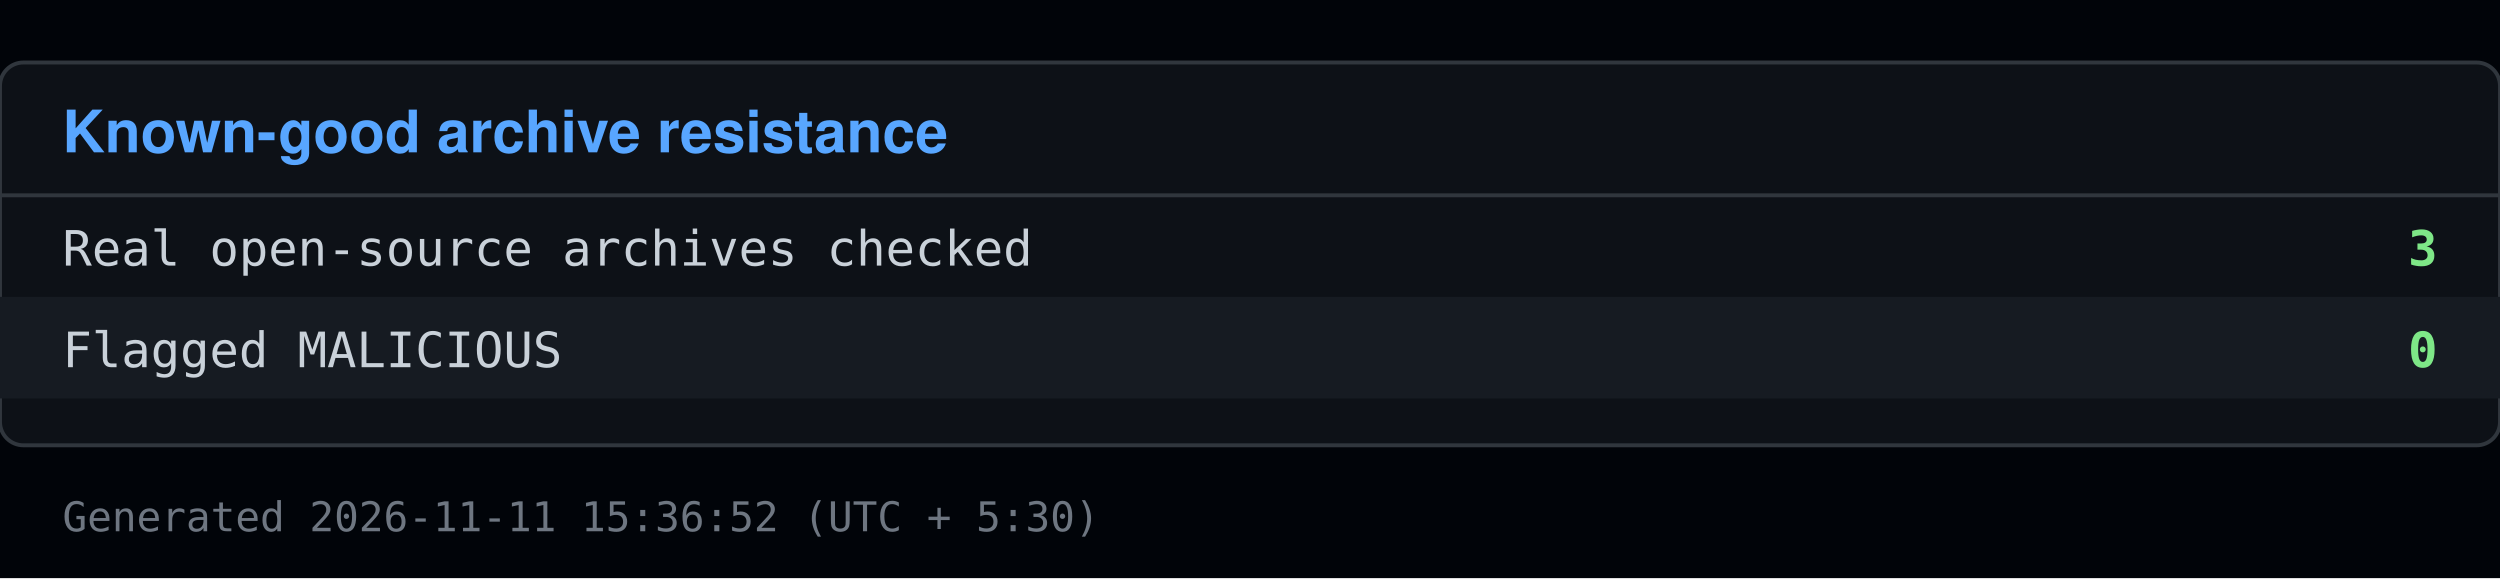
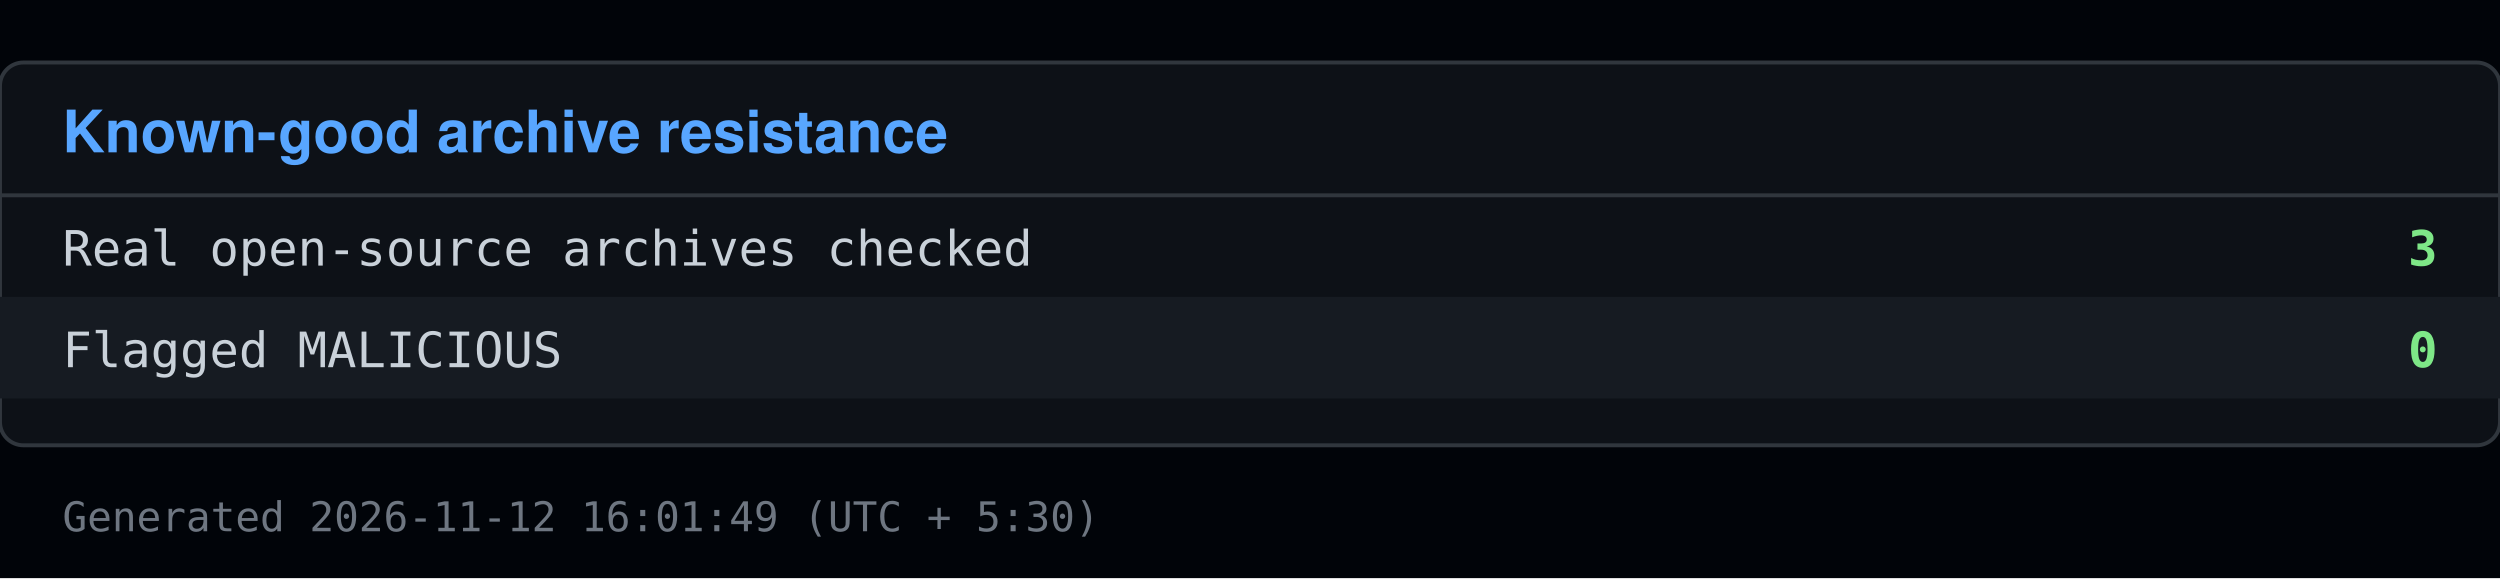
<svg xmlns="http://www.w3.org/2000/svg" viewBox="0 0 640 148" width="640" height="148">
  <rect x="0" y="0" width="640" height="148" fill="#010409" />
  <rect x="0" y="16" width="640" height="98" fill="#0d1117" stroke="#30363d" rx="6" />
  <text x="16" y="39" font-family="Segoe UI, Helvetica, Arial, sans-serif" font-size="15" font-weight="600" fill="#58a6ff">Known-good archive resistance</text>
  <line x1="0" y1="50" x2="640" y2="50" stroke="#30363d" />
  <text x="16" y="68" font-family="Consolas, Menlo, monospace" font-size="12.5" fill="#c9d1d9">Real open-source archives checked</text>
  <text x="624" y="68" font-family="Consolas, Menlo, monospace" font-size="12.5" fill="#7ee787" text-anchor="end" font-weight="600">3</text>
  <rect x="0" y="76" width="640" height="26" fill="#161b22" />
  <text x="16" y="94" font-family="Consolas, Menlo, monospace" font-size="12.5" fill="#c9d1d9">Flagged MALICIOUS</text>
  <text x="624" y="94" font-family="Consolas, Menlo, monospace" font-size="12.5" fill="#7ee787" text-anchor="end" font-weight="600">0</text>
-   <text x="16" y="136" font-family="Consolas, Menlo, monospace" font-size="10.5" fill="#6e7681">Generated 2026-11-11 15:36:52 (UTC + 5:30)</text>
+   <text x="16" y="136" font-family="Consolas, Menlo, monospace" font-size="10.5" fill="#6e7681">Generated 2026-11-12 16:01:49 (UTC + 5:30)</text>
</svg>
